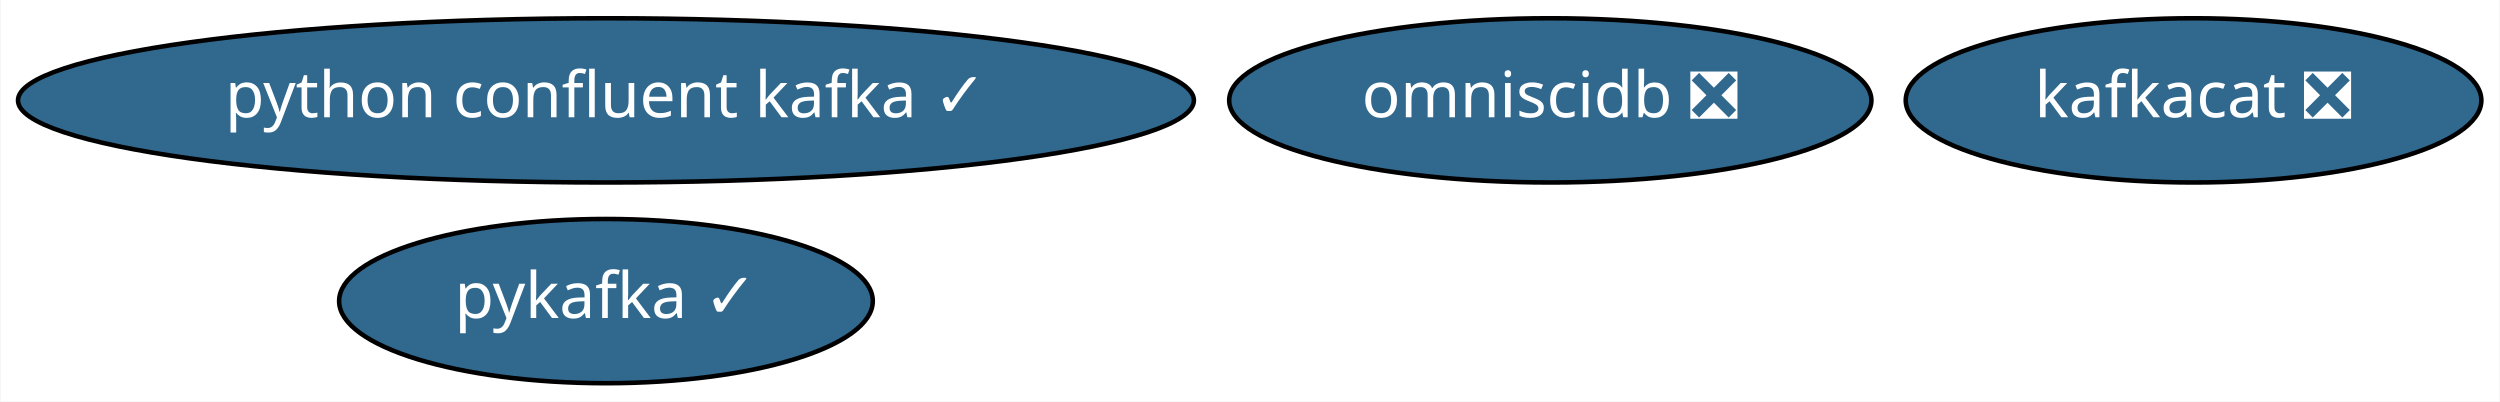
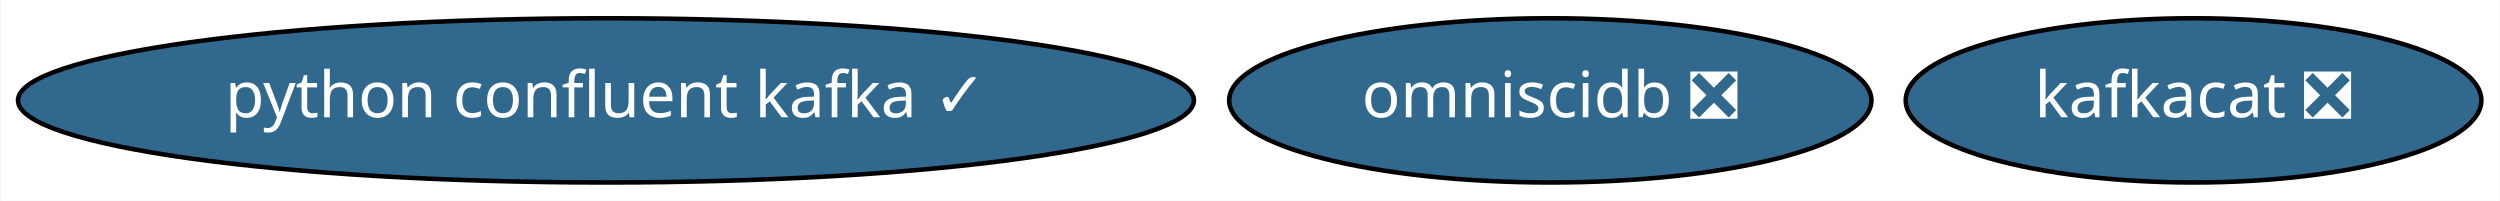
- <svg xmlns="http://www.w3.org/2000/svg" xmlns:xlink="http://www.w3.org/1999/xlink" width="548pt" height="88pt" viewBox="0.00 0.00 547.73 88.00">
-   <g id="graph0" class="graph" transform="scale(1 1) rotate(0) translate(4 84)">
-     <polygon fill="white" stroke="transparent" points="-4,4 -4,-84 543.73,-84 543.73,4 -4,4" />
+ <svg xmlns="http://www.w3.org/2000/svg" xmlns:xlink="http://www.w3.org/1999/xlink" width="548pt" height="44pt" viewBox="0.00 0.00 547.73 44.00">
+   <g id="graph0" class="graph" transform="scale(1 1) rotate(0) translate(4 40)">
+     <polygon fill="white" stroke="transparent" points="-4,4 -4,-40 543.73,-40 543.73,4 -4,4" />
    <g id="node1" class="node">
      <g id="a_node1">
        <a xlink:href="https://github.com/conda-forge/kafkacat-feedstock/pull/13" xlink:title="kafkacat ❎">
-           <ellipse fill="#31688e" stroke="black" cx="476.69" cy="-62" rx="63.09" ry="18" />
-           <text text-anchor="middle" x="476.69" y="-58.3" font-family="Times-Roman" font-size="14.00" fill="white">kafkacat ❎</text>
+           <ellipse fill="#31688e" stroke="black" cx="476.69" cy="-18" rx="63.09" ry="18" />
+           <text text-anchor="middle" x="476.69" y="-14.3" font-family="Times-Roman" font-size="14.00" fill="white">kafkacat ❎</text>
        </a>
      </g>
    </g>
    <g id="node2" class="node">
      <g id="a_node2">
-         <a xlink:href="https://github.com/conda-forge/pykafka-feedstock/pull/13" xlink:title="pykafka ✓">
-           <ellipse fill="#31688e" stroke="black" cx="128.69" cy="-18" rx="58.49" ry="18" />
-           <text text-anchor="middle" x="128.69" y="-14.3" font-family="Times-Roman" font-size="14.00" fill="white">pykafka ✓</text>
+         <a xlink:href="https://github.com/conda-forge/python-confluent-kafka-feedstock/pull/32" xlink:title="python confluent kafka ✓">
+           <ellipse fill="#31688e" stroke="black" cx="128.69" cy="-18" rx="128.88" ry="18" />
+           <text text-anchor="middle" x="128.69" y="-14.3" font-family="Times-Roman" font-size="14.00" fill="white">python confluent kafka ✓</text>
        </a>
      </g>
    </g>
    <g id="node3" class="node">
      <g id="a_node3">
-         <a xlink:href="https://github.com/conda-forge/python-confluent-kafka-feedstock/pull/32" xlink:title="python confluent kafka ✓">
-           <ellipse fill="#31688e" stroke="black" cx="128.69" cy="-62" rx="128.88" ry="18" />
-           <text text-anchor="middle" x="128.69" y="-58.3" font-family="Times-Roman" font-size="14.00" fill="white">python confluent kafka ✓</text>
-         </a>
-       </g>
-     </g>
-     <g id="node4" class="node">
-       <g id="a_node4">
        <a xlink:href="https://github.com/conda-forge/omniscidb-feedstock/pull/33" xlink:title="omniscidb ❎">
-           <ellipse fill="#31688e" stroke="black" cx="335.69" cy="-62" rx="70.39" ry="18" />
-           <text text-anchor="middle" x="335.69" y="-58.3" font-family="Times-Roman" font-size="14.00" fill="white">omniscidb ❎</text>
+           <ellipse fill="#31688e" stroke="black" cx="335.69" cy="-18" rx="70.39" ry="18" />
+           <text text-anchor="middle" x="335.69" y="-14.3" font-family="Times-Roman" font-size="14.00" fill="white">omniscidb ❎</text>
        </a>
      </g>
    </g>
  </g>
</svg>
